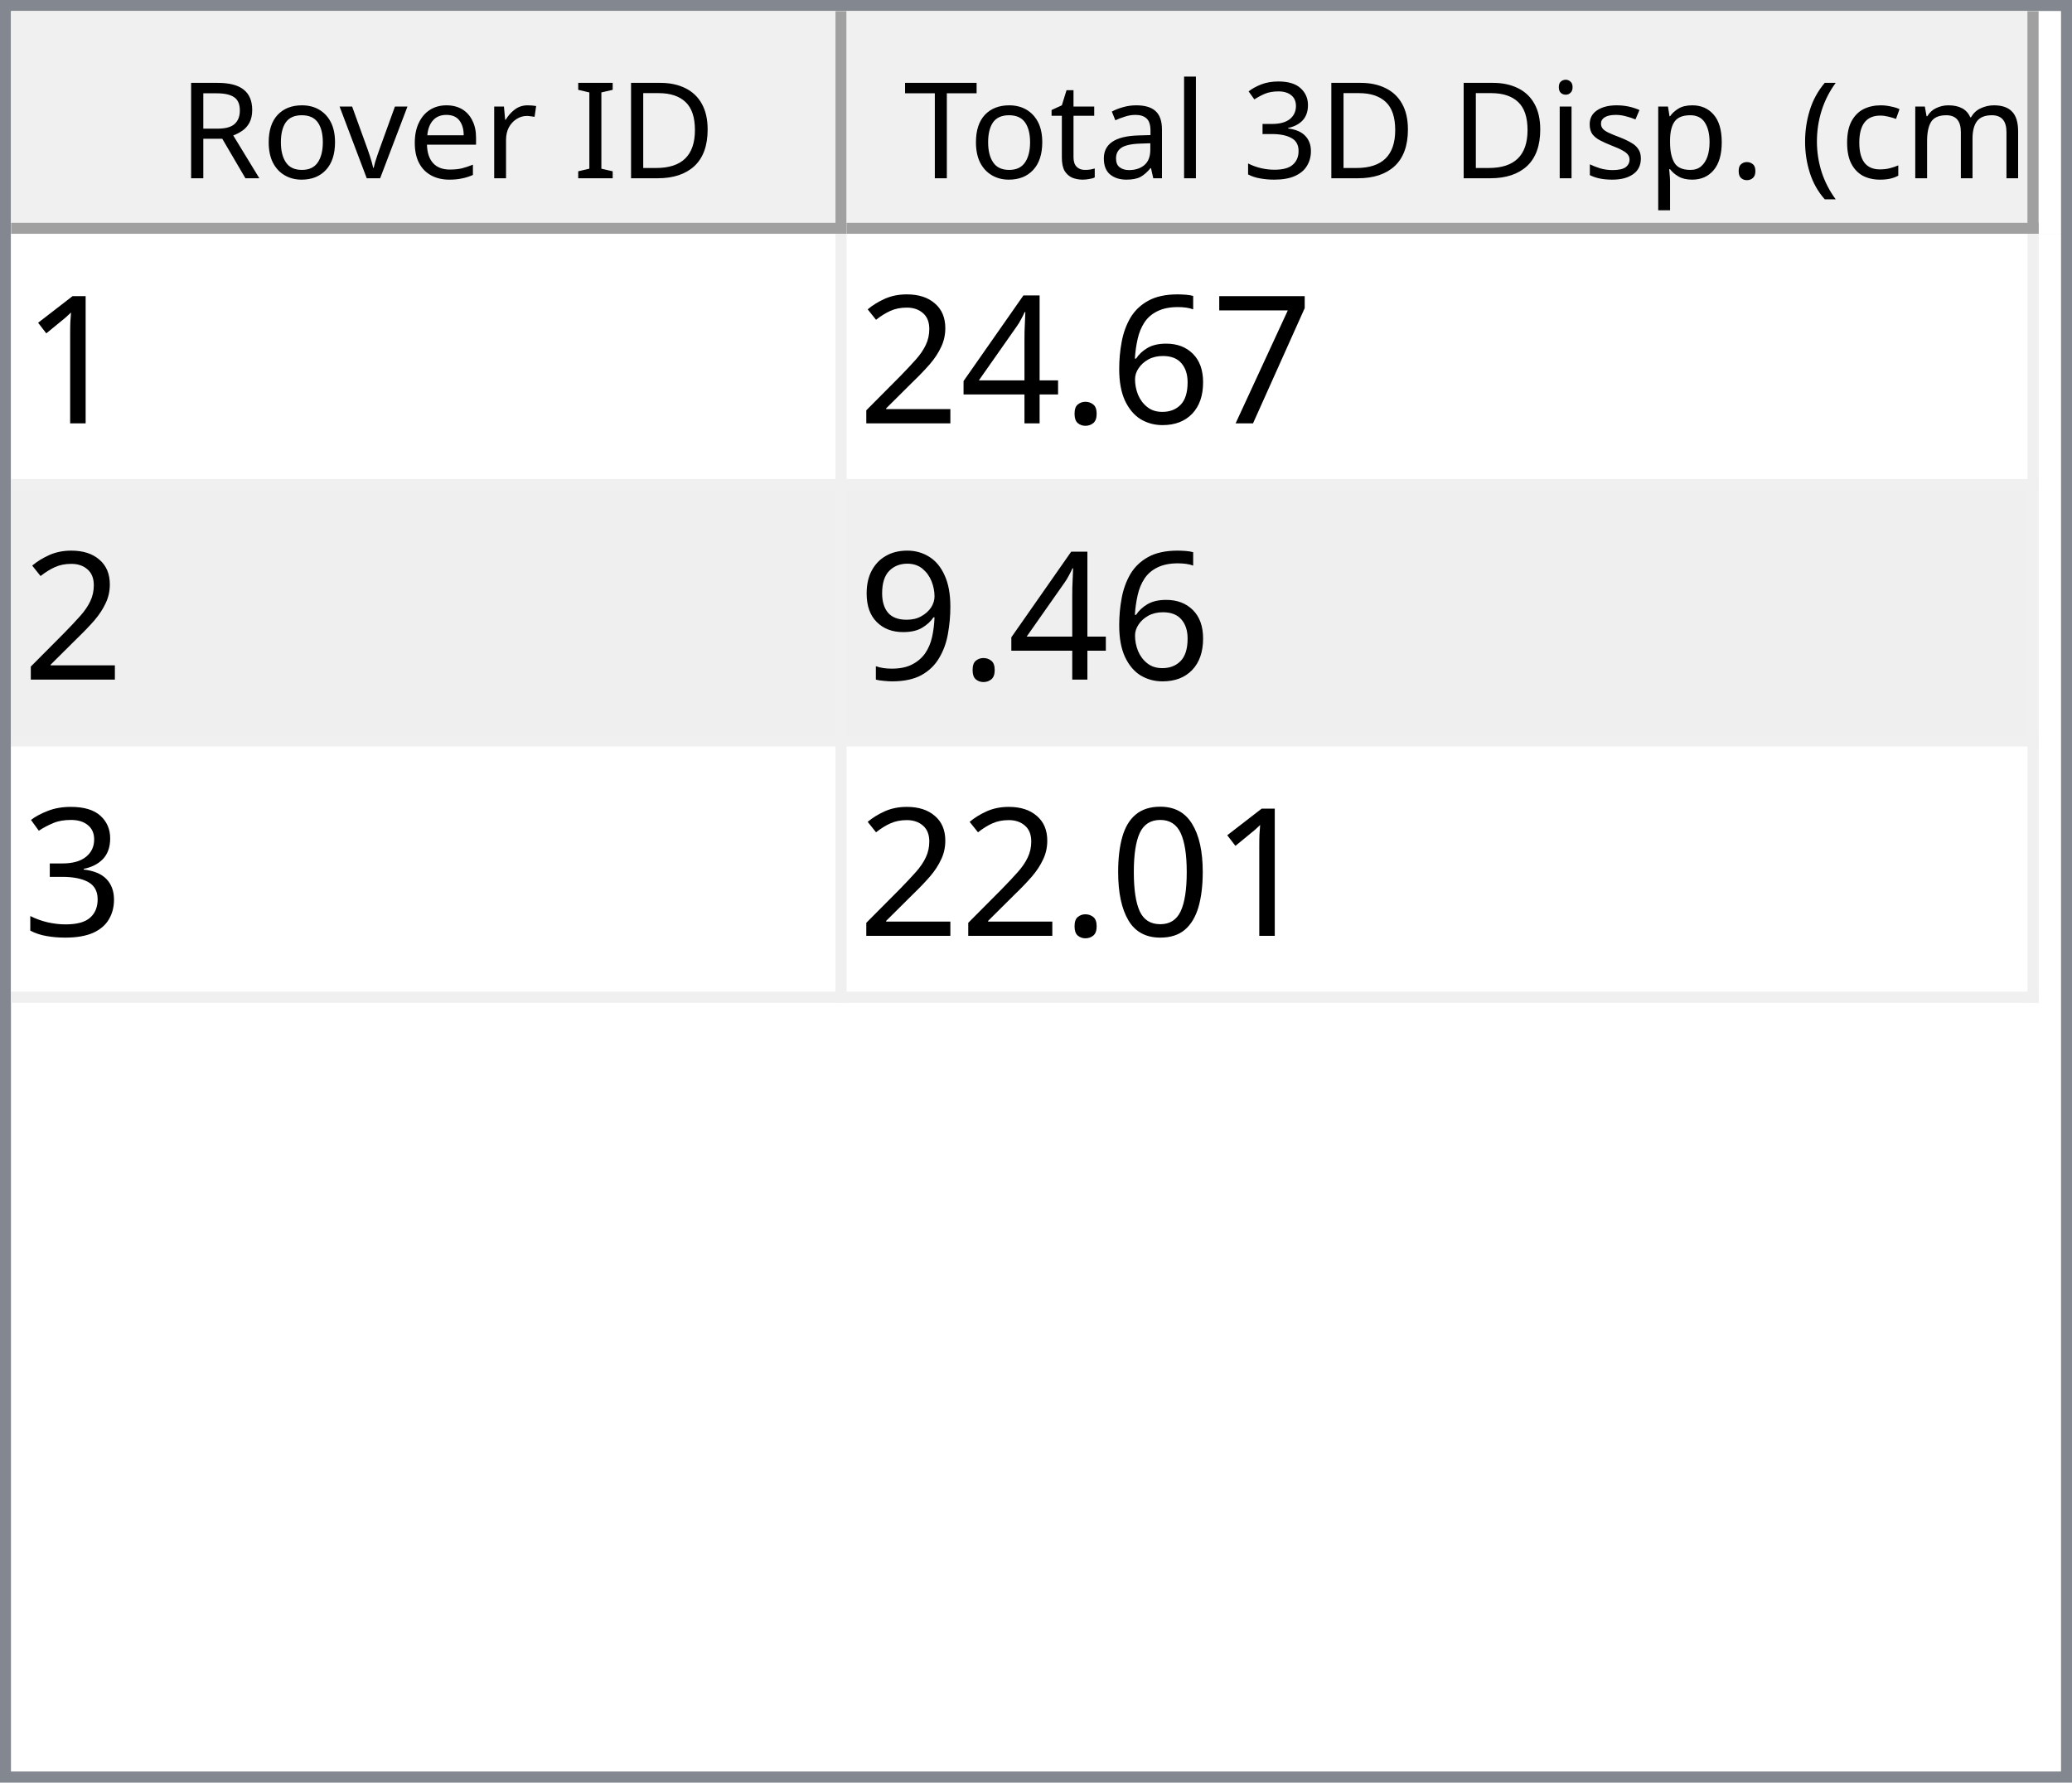
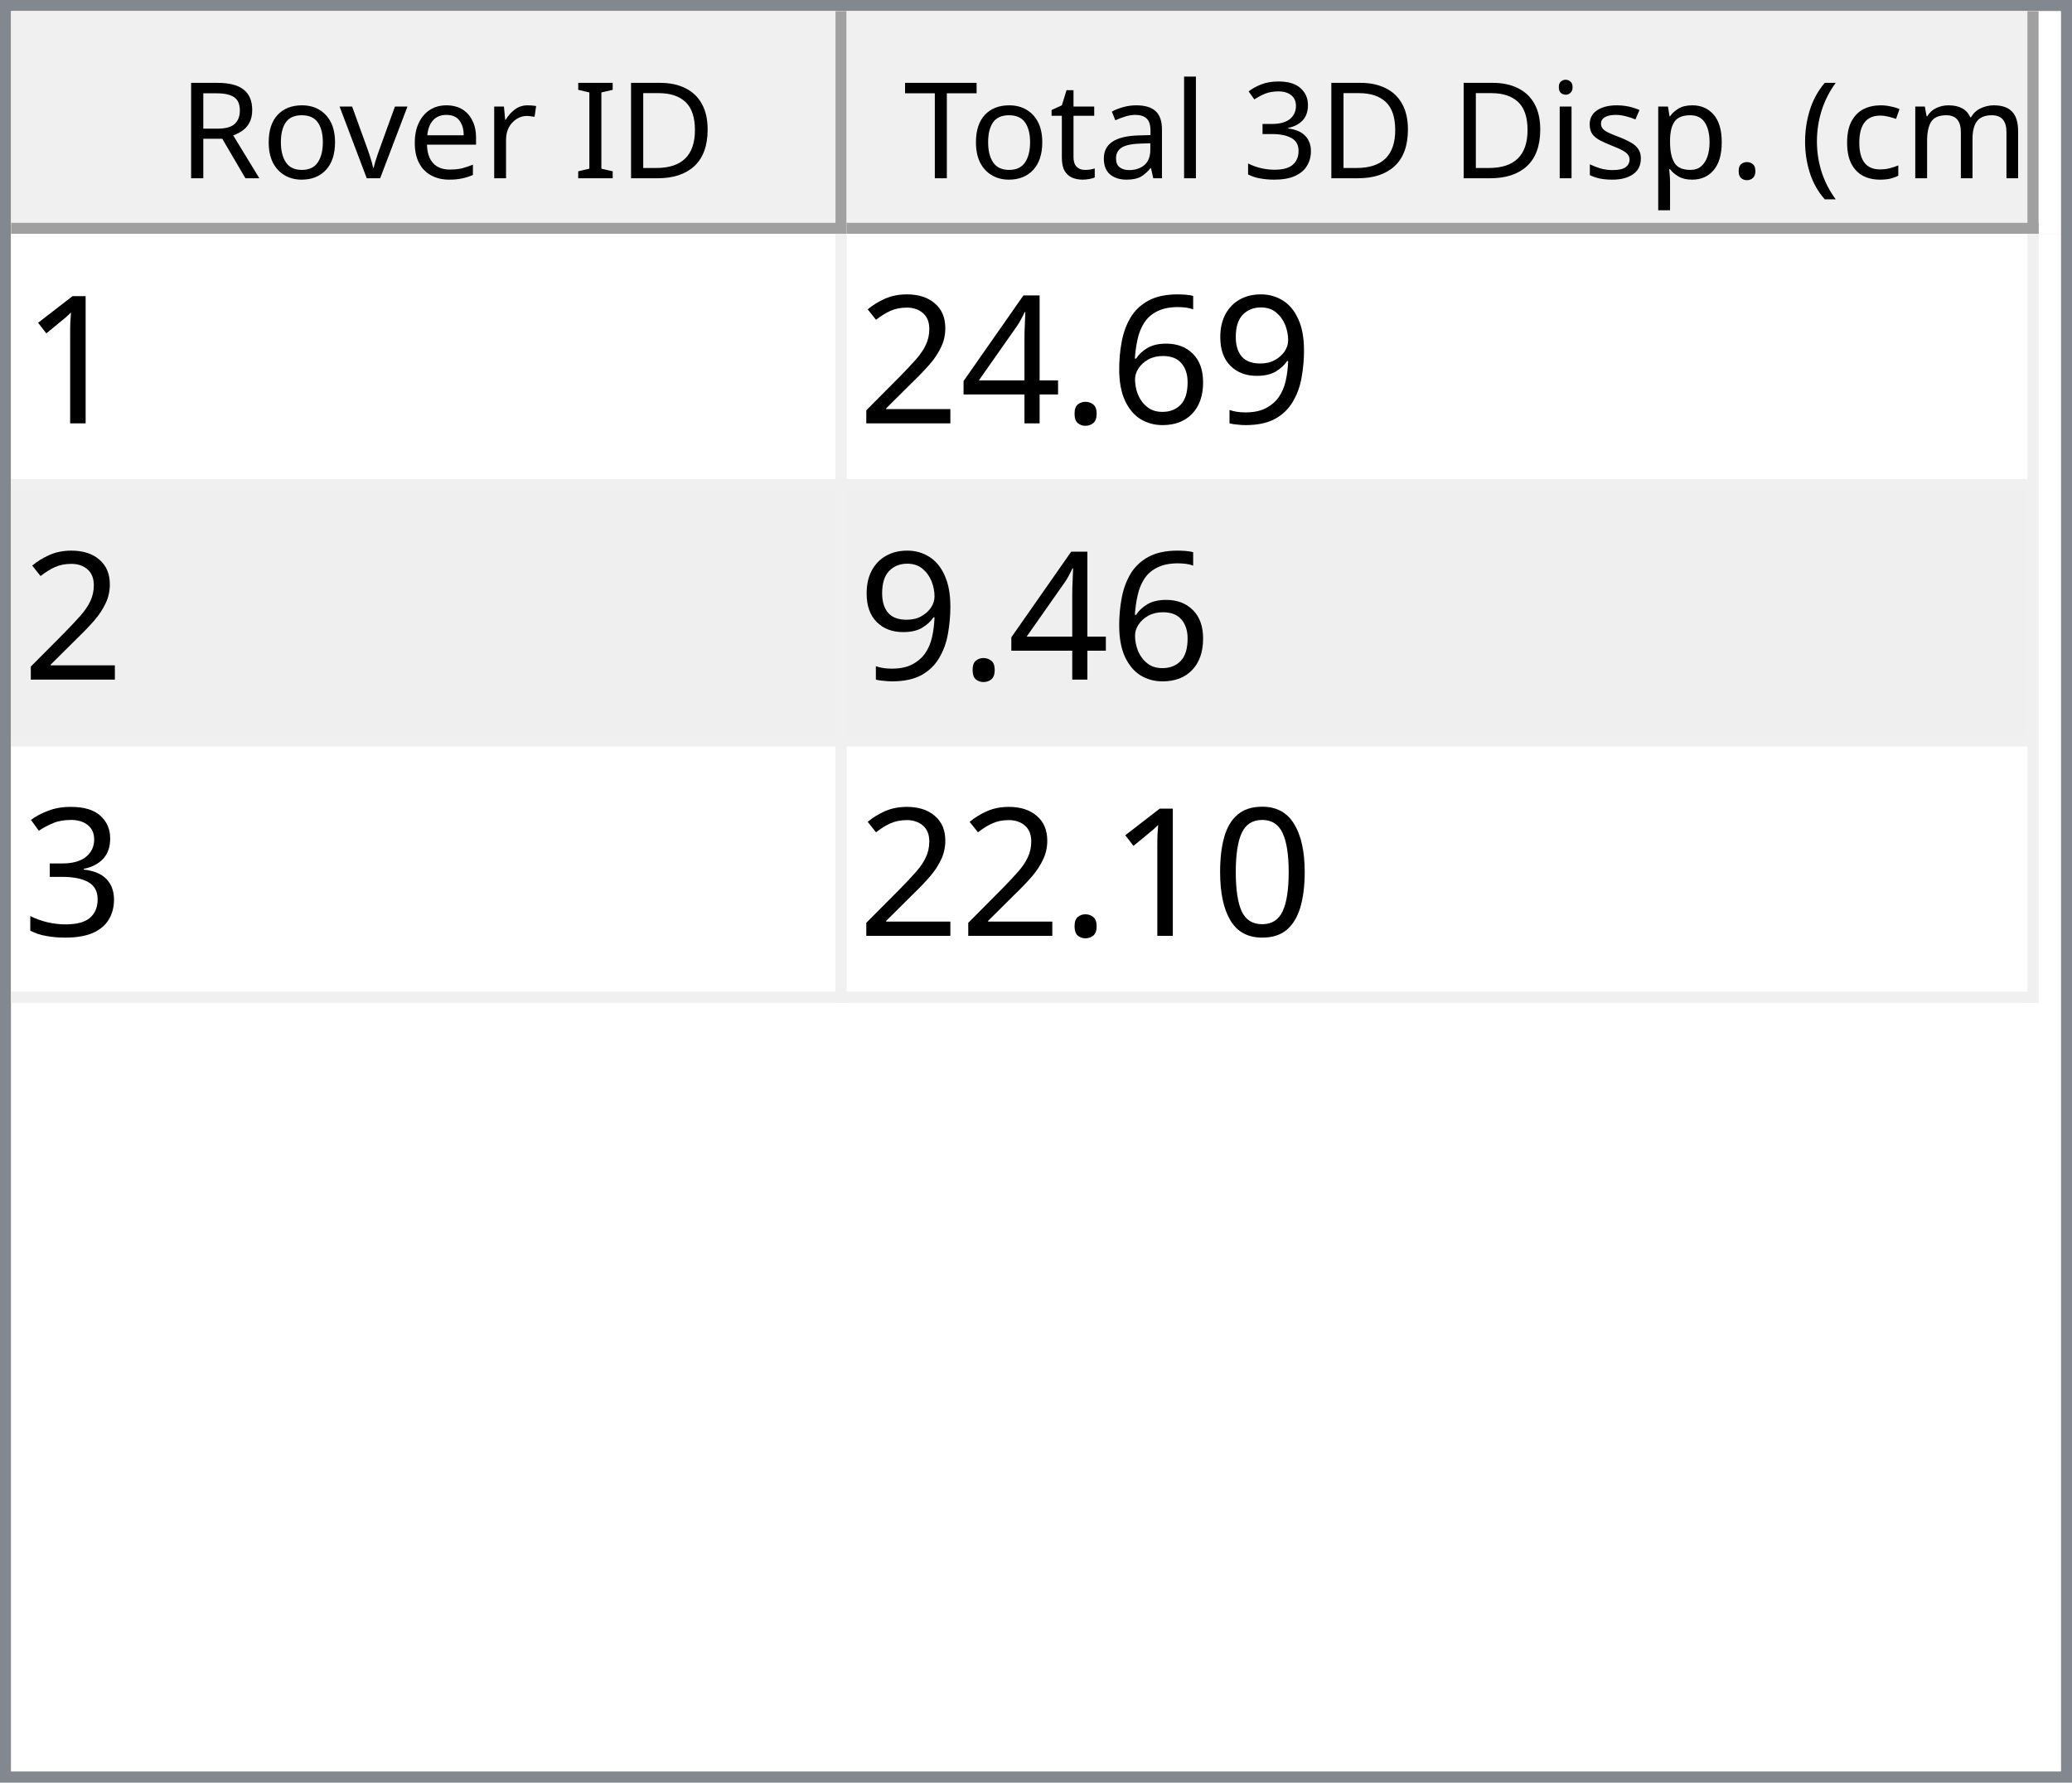
<svg xmlns="http://www.w3.org/2000/svg" style="fill-opacity:1; color-rendering:auto; color-interpolation:auto; text-rendering:auto; stroke:black; stroke-linecap:square; stroke-miterlimit:10; shape-rendering:auto; stroke-opacity:1; fill:black; stroke-dasharray:none; font-weight:normal; stroke-width:1; font-family:'Dialog'; font-style:normal; stroke-linejoin:miter; font-size:12px; stroke-dashoffset:0; image-rendering:auto;" width="186" height="160">
  <defs id="genericDefs" />
  <g>
    <defs id="defs1">
      <clipPath clipPathUnits="userSpaceOnUse" id="clipPath1">
        <path d="M0 0 L186 0 L186 160 L0 160 L0 0 Z" />
      </clipPath>
      <clipPath clipPathUnits="userSpaceOnUse" id="clipPath2">
        <path d="M0 0 L0 160 L186 160 L186 0 Z" />
      </clipPath>
      <clipPath clipPathUnits="userSpaceOnUse" id="clipPath3">
        <path d="M0 0 L0 20 L184 20 L184 0 Z" />
      </clipPath>
      <clipPath clipPathUnits="userSpaceOnUse" id="clipPath4">
        <path d="M0 0 L0 20 L75 20 L75 0 Z" />
      </clipPath>
      <clipPath clipPathUnits="userSpaceOnUse" id="clipPath5">
        <path d="M1 1 L1 19 L74 19 L74 1 Z" />
      </clipPath>
      <clipPath clipPathUnits="userSpaceOnUse" id="clipPath6">
        <path d="M0 0 L0 18 L73 18 L73 0 Z" />
      </clipPath>
      <clipPath clipPathUnits="userSpaceOnUse" id="clipPath7">
        <path d="M-0.5 -0.5 L-0.5 19.5 L74.5 19.5 L74.5 -0.5 Z" />
      </clipPath>
      <clipPath clipPathUnits="userSpaceOnUse" id="clipPath8">
        <path d="M0 0 L0 20 L107 20 L107 0 Z" />
      </clipPath>
      <clipPath clipPathUnits="userSpaceOnUse" id="clipPath9">
        <path d="M1 1 L1 19 L106 19 L106 1 Z" />
      </clipPath>
      <clipPath clipPathUnits="userSpaceOnUse" id="clipPath10">
        <path d="M0 0 L0 18 L105 18 L105 0 Z" />
      </clipPath>
      <clipPath clipPathUnits="userSpaceOnUse" id="clipPath11">
        <path d="M-0.5 -0.5 L-0.5 19.5 L106.5 19.5 L106.5 -0.5 Z" />
      </clipPath>
      <clipPath clipPathUnits="userSpaceOnUse" id="clipPath12">
        <path d="M0 0 L0 138 L184 138 L184 0 Z" />
      </clipPath>
      <clipPath clipPathUnits="userSpaceOnUse" id="clipPath13">
        <path d="M0 0 L0 69 L182 69 L182 0 Z" />
      </clipPath>
      <clipPath clipPathUnits="userSpaceOnUse" id="clipPath14">
        <path d="M-0.5 -0.5 L-0.5 68.5 L181.5 68.5 L181.5 -0.5 Z" />
      </clipPath>
      <clipPath clipPathUnits="userSpaceOnUse" id="clipPath15">
        <path d="M0 0 L0 22 L74 22 L74 0 Z" />
      </clipPath>
      <clipPath clipPathUnits="userSpaceOnUse" id="clipPath16">
        <path d="M0 0 L0 22 L106 22 L106 0 Z" />
      </clipPath>
      <font horiz-adv-x="64.551" id="font1">
        <font-face ascent="107.91" descent="25.098" units-per-em="100" style="font-style:normal; font-family:Segoe UI; font-weight:normal;" />
        <missing-glyph horiz-adv-x="64.551" d="M8.109 0 L8.109 68.266 L56.453 68.266 L56.453 0 L8.109 0 ZM15.328 7.234 L49.219 7.234 L49.219 61.031 L15.328 61.031 L15.328 7.234 Z" />
        <glyph unicode="D" horiz-adv-x="70.117" d="M9.188 0 L9.188 70.016 L28.516 70.016 Q65.531 70.016 65.531 35.891 Q65.531 19.672 55.25 9.836 Q44.969 0 27.734 0 L9.188 0 ZM17.391 62.594 L17.391 7.422 L27.828 7.422 Q41.609 7.422 49.273 14.797 Q56.938 22.172 56.938 35.688 Q56.938 62.594 28.328 62.594 L17.391 62.594 Z" />
        <glyph unicode="I" horiz-adv-x="26.611" d="M17.391 0 L9.188 0 L9.188 70.016 L17.391 70.016 L17.391 0 Z" />
        <glyph unicode=" " horiz-adv-x="27.393" d="" />
        <glyph unicode="r" horiz-adv-x="34.766" d="M34.188 41.891 Q32.078 43.5 28.125 43.5 Q23 43.5 19.555 38.672 Q16.109 33.844 16.109 25.484 L16.109 0 L8.109 0 L8.109 50 L16.109 50 L16.109 39.703 L16.312 39.703 Q18.016 44.969 21.531 47.922 Q25.047 50.875 29.391 50.875 Q32.516 50.875 34.188 50.203 L34.188 41.891 Z" />
        <glyph unicode="e" horiz-adv-x="52.295" d="M48.297 23 L12.984 23 Q13.188 14.656 17.484 10.109 Q21.781 5.562 29.297 5.562 Q37.75 5.562 44.828 11.141 L44.828 3.609 Q38.234 -1.172 27.391 -1.172 Q16.797 -1.172 10.742 5.641 Q4.688 12.453 4.688 24.812 Q4.688 36.469 11.305 43.82 Q17.922 51.172 27.734 51.172 Q37.547 51.172 42.922 44.828 Q48.297 38.484 48.297 27.203 L48.297 23 ZM40.094 29.781 Q40.047 36.719 36.75 40.578 Q33.453 44.438 27.594 44.438 Q21.922 44.438 17.969 40.383 Q14.016 36.328 13.094 29.781 L40.094 29.781 Z" />
        <glyph unicode="v" horiz-adv-x="47.9" d="M47.406 50 L27.484 0 L19.625 0 L0.688 50 L9.469 50 L22.172 13.672 Q23.578 9.672 23.922 6.688 L24.125 6.688 Q24.609 10.453 25.688 13.484 L38.969 50 L47.406 50 Z" />
        <glyph unicode="o" horiz-adv-x="58.594" d="M29 -1.172 Q17.922 -1.172 11.305 5.836 Q4.688 12.844 4.688 24.422 Q4.688 37.016 11.57 44.094 Q18.453 51.172 30.172 51.172 Q41.359 51.172 47.633 44.289 Q53.906 37.406 53.906 25.203 Q53.906 13.234 47.141 6.031 Q40.375 -1.172 29 -1.172 ZM29.594 44.438 Q21.875 44.438 17.383 39.188 Q12.891 33.938 12.891 24.703 Q12.891 15.828 17.43 10.695 Q21.969 5.562 29.594 5.562 Q37.359 5.562 41.531 10.594 Q45.703 15.625 45.703 24.906 Q45.703 34.281 41.531 39.359 Q37.359 44.438 29.594 44.438 Z" />
        <glyph unicode="R" horiz-adv-x="59.814" d="M59.375 0 L49.609 0 L37.891 19.625 Q36.281 22.359 34.766 24.289 Q33.25 26.219 31.664 27.438 Q30.078 28.656 28.25 29.219 Q26.422 29.781 24.125 29.781 L17.391 29.781 L17.391 0 L9.188 0 L9.188 70.016 L30.078 70.016 Q34.672 70.016 38.555 68.867 Q42.438 67.719 45.289 65.375 Q48.141 63.031 49.758 59.547 Q51.375 56.062 51.375 51.375 Q51.375 47.703 50.273 44.656 Q49.172 41.609 47.148 39.211 Q45.125 36.812 42.266 35.133 Q39.406 33.453 35.844 32.516 L35.844 32.328 Q37.594 31.547 38.891 30.547 Q40.188 29.547 41.359 28.18 Q42.531 26.812 43.68 25.078 Q44.828 23.344 46.234 21.047 L59.375 0 ZM17.391 62.594 L17.391 37.203 L28.516 37.203 Q31.594 37.203 34.203 38.133 Q36.812 39.062 38.719 40.797 Q40.625 42.531 41.703 45.047 Q42.781 47.562 42.781 50.688 Q42.781 56.297 39.141 59.445 Q35.5 62.594 28.609 62.594 L17.391 62.594 Z" />
        <glyph unicode=")" horiz-adv-x="30.176" d="M8.297 -15.922 L1.172 -15.922 Q16.406 2.344 16.406 26.812 Q16.406 51.469 1.078 70.016 L8.297 70.016 Q23.531 52.156 23.531 26.703 Q23.531 1.375 8.297 -15.922 Z" />
        <glyph unicode="m" horiz-adv-x="86.133" d="M79.109 0 L71.094 0 L71.094 28.719 Q71.094 37.016 68.531 40.727 Q65.969 44.438 59.906 44.438 Q54.781 44.438 51.195 39.75 Q47.609 35.062 47.609 28.516 L47.609 0 L39.594 0 L39.594 29.688 Q39.594 44.438 28.219 44.438 Q22.953 44.438 19.531 40.016 Q16.109 35.594 16.109 28.516 L16.109 0 L8.109 0 L8.109 50 L16.109 50 L16.109 42.094 L16.312 42.094 Q21.625 51.172 31.844 51.172 Q36.969 51.172 40.773 48.312 Q44.578 45.453 46 40.828 Q51.562 51.172 62.594 51.172 Q79.109 51.172 79.109 30.812 L79.109 0 Z" />
        <glyph unicode="c" horiz-adv-x="46.191" d="M42.188 2.297 Q36.422 -1.172 28.516 -1.172 Q17.828 -1.172 11.258 5.789 Q4.688 12.75 4.688 23.828 Q4.688 36.188 11.766 43.68 Q18.844 51.172 30.672 51.172 Q37.25 51.172 42.281 48.734 L42.281 40.531 Q36.719 44.438 30.375 44.438 Q22.703 44.438 17.797 38.945 Q12.891 33.453 12.891 24.516 Q12.891 15.719 17.508 10.641 Q22.125 5.562 29.891 5.562 Q36.422 5.562 42.188 9.906 L42.188 2.297 Z" />
        <glyph unicode="(" horiz-adv-x="30.176" d="M29.109 -15.922 L21.969 -15.922 Q6.844 1.375 6.844 26.703 Q6.844 52.156 21.969 70.016 L29.203 70.016 Q13.875 51.469 13.875 26.812 Q13.875 2.344 29.109 -15.922 Z" />
        <glyph unicode="." horiz-adv-x="21.68" d="M10.891 -1.078 Q8.641 -1.078 7.055 0.539 Q5.469 2.156 5.469 4.391 Q5.469 6.641 7.055 8.273 Q8.641 9.906 10.891 9.906 Q13.188 9.906 14.797 8.273 Q16.406 6.641 16.406 4.391 Q16.406 2.156 14.797 0.539 Q13.188 -1.078 10.891 -1.078 Z" />
        <glyph unicode="p" horiz-adv-x="58.789" d="M16.312 7.234 L16.109 7.234 L16.109 -23 L8.109 -23 L8.109 50 L16.109 50 L16.109 41.219 L16.312 41.219 Q22.219 51.172 33.594 51.172 Q43.266 51.172 48.688 44.461 Q54.109 37.75 54.109 26.469 Q54.109 13.922 48 6.375 Q41.891 -1.172 31.297 -1.172 Q21.578 -1.172 16.312 7.234 ZM16.109 27.391 L16.109 20.406 Q16.109 14.203 20.141 9.883 Q24.172 5.562 30.375 5.562 Q37.641 5.562 41.773 11.133 Q45.906 16.703 45.906 26.609 Q45.906 34.969 42.047 39.703 Q38.188 44.438 31.594 44.438 Q24.609 44.438 20.359 39.578 Q16.109 34.719 16.109 27.391 Z" />
        <glyph unicode="s" horiz-adv-x="42.432" d="M5.078 1.812 L5.078 10.406 Q11.625 5.562 19.484 5.562 Q30.031 5.562 30.031 12.594 Q30.031 14.594 29.125 15.992 Q28.219 17.391 26.68 18.461 Q25.141 19.531 23.07 20.383 Q21 21.234 18.609 22.172 Q15.281 23.484 12.766 24.828 Q10.25 26.172 8.57 27.859 Q6.891 29.547 6.031 31.695 Q5.172 33.844 5.172 36.719 Q5.172 40.234 6.789 42.945 Q8.406 45.656 11.086 47.484 Q13.766 49.312 17.211 50.242 Q20.656 51.172 24.312 51.172 Q30.812 51.172 35.938 48.922 L35.938 40.828 Q30.422 44.438 23.25 44.438 Q21 44.438 19.195 43.922 Q17.391 43.406 16.094 42.477 Q14.797 41.547 14.086 40.258 Q13.375 38.969 13.375 37.406 Q13.375 35.453 14.086 34.133 Q14.797 32.812 16.164 31.789 Q17.531 30.766 19.484 29.938 Q21.438 29.109 23.922 28.125 Q27.25 26.859 29.883 25.516 Q32.516 24.172 34.375 22.484 Q36.234 20.797 37.234 18.602 Q38.234 16.406 38.234 13.375 Q38.234 9.672 36.602 6.938 Q34.969 4.203 32.234 2.398 Q29.5 0.594 25.93 -0.289 Q22.359 -1.172 18.453 -1.172 Q10.75 -1.172 5.078 1.812 Z" />
        <glyph unicode="i" horiz-adv-x="24.219" d="M12.203 62.703 Q10.062 62.703 8.547 64.164 Q7.031 65.625 7.031 67.875 Q7.031 70.125 8.547 71.609 Q10.062 73.094 12.203 73.094 Q14.406 73.094 15.945 71.609 Q17.484 70.125 17.484 67.875 Q17.484 65.719 15.945 64.211 Q14.406 62.703 12.203 62.703 ZM16.109 0 L8.109 0 L8.109 50 L16.109 50 L16.109 0 Z" />
        <glyph unicode="3" horiz-adv-x="53.906" d="M46.531 19.828 Q46.531 15.094 44.75 11.211 Q42.969 7.328 39.719 4.57 Q36.469 1.812 31.93 0.297 Q27.391 -1.219 21.922 -1.219 Q11.922 -1.219 6 2.594 L6 11.188 Q13.094 5.609 22.219 5.609 Q25.875 5.609 28.828 6.539 Q31.781 7.469 33.906 9.227 Q36.031 10.984 37.18 13.477 Q38.328 15.969 38.328 19.094 Q38.328 32.812 18.797 32.812 L12.984 32.812 L12.984 39.594 L18.5 39.594 Q35.797 39.594 35.797 52.484 Q35.797 64.406 22.609 64.406 Q15.188 64.406 8.688 59.422 L8.688 67.188 Q15.375 71.188 24.609 71.188 Q29 71.188 32.57 69.969 Q36.141 68.75 38.68 66.555 Q41.219 64.359 42.609 61.281 Q44 58.203 44 54.5 Q44 40.672 30.031 36.719 L30.031 36.531 Q33.594 36.141 36.625 34.797 Q39.656 33.453 41.852 31.305 Q44.047 29.156 45.289 26.25 Q46.531 23.344 46.531 19.828 Z" />
        <glyph unicode="l" horiz-adv-x="24.219" d="M16.109 0 L8.109 0 L8.109 74.031 L16.109 74.031 L16.109 0 Z" />
        <glyph unicode="a" horiz-adv-x="50.879" d="M43.891 0 L35.891 0 L35.891 7.812 L35.688 7.812 Q30.469 -1.172 20.312 -1.172 Q12.844 -1.172 8.617 2.781 Q4.391 6.734 4.391 13.281 Q4.391 27.297 20.906 29.594 L35.891 31.688 Q35.891 44.438 25.594 44.438 Q16.547 44.438 9.281 38.281 L9.281 46.484 Q16.656 51.172 26.266 51.172 Q43.891 51.172 43.891 32.516 L43.891 0 ZM35.891 25.297 L23.828 23.641 Q18.266 22.859 15.43 20.875 Q12.594 18.891 12.594 13.875 Q12.594 10.203 15.211 7.883 Q17.828 5.562 22.172 5.562 Q28.125 5.562 32.008 9.742 Q35.891 13.922 35.891 20.312 L35.891 25.297 Z" />
        <glyph unicode="t" horiz-adv-x="33.887" d="M31.297 0.484 Q28.469 -1.078 23.828 -1.078 Q10.688 -1.078 10.688 13.578 L10.688 43.172 L2.094 43.172 L2.094 50 L10.688 50 L10.688 62.203 L18.703 64.797 L18.703 50 L31.297 50 L31.297 43.172 L18.703 43.172 L18.703 14.984 Q18.703 9.969 20.414 7.82 Q22.125 5.672 26.078 5.672 Q29.109 5.672 31.297 7.328 L31.297 0.484 Z" />
        <glyph unicode="T" horiz-adv-x="52.393" d="M50.594 62.594 L30.375 62.594 L30.375 0 L22.172 0 L22.172 62.594 L2 62.594 L2 70.016 L50.594 70.016 L50.594 62.594 Z" />
      </font>
      <font horiz-adv-x="75.0" id="font2">
        <font-face ascent="100.537" descent="21.973" units-per-em="100" style="font-style:normal; font-family:sans-serif; font-weight:normal;" />
        <missing-glyph horiz-adv-x="75.0" d="M12.5 0 L12.5 62.5 L62.5 62.5 L62.5 0 L12.5 0 ZM14.062 1.562 L60.938 1.562 L60.938 60.938 L14.062 60.938 L14.062 1.562 Z" />
        <glyph unicode="1" horiz-adv-x="55.615" d="M37.25 0 L28.469 0 L28.469 56 Q25.297 52.984 20.141 49.953 Q14.984 46.922 10.891 45.406 L10.891 53.906 Q18.266 57.375 23.781 62.305 Q29.297 67.234 31.594 71.875 L37.25 71.875 L37.25 0 Z" />
-         <glyph unicode="7" horiz-adv-x="55.615" d="M4.734 62.203 L4.734 70.656 L51.078 70.656 L51.078 63.812 Q44.234 56.547 37.523 44.484 Q30.812 32.422 27.156 19.672 Q24.516 10.688 23.781 0 L14.75 0 Q14.891 8.453 18.062 20.414 Q21.234 32.375 27.172 43.484 Q33.109 54.594 39.797 62.203 L4.734 62.203 Z" />
+         <glyph unicode="9" horiz-adv-x="55.615" d="M5.469 16.547 L13.922 17.328 Q14.984 11.375 18.016 8.688 Q21.047 6 25.781 6 Q29.828 6 32.883 7.859 Q35.938 9.719 37.891 12.82 Q39.844 15.922 41.164 21.195 Q42.484 26.469 42.484 31.938 Q42.484 32.516 42.438 33.688 Q39.797 29.5 35.234 26.883 Q30.672 24.266 25.344 24.266 Q16.453 24.266 10.305 30.711 Q4.156 37.156 4.156 47.703 Q4.156 58.594 10.578 65.234 Q17 71.875 26.656 71.875 Q33.641 71.875 39.43 68.117 Q45.219 64.359 48.219 57.398 Q51.219 50.438 51.219 37.25 Q51.219 23.531 48.242 15.406 Q45.266 7.281 39.383 3.031 Q33.5 -1.219 25.594 -1.219 Q17.188 -1.219 11.867 3.445 Q6.547 8.109 5.469 16.547 ZM41.453 48.141 Q41.453 55.719 37.43 60.156 Q33.406 64.594 27.734 64.594 Q21.875 64.594 17.531 59.812 Q13.188 55.031 13.188 47.406 Q13.188 40.578 17.312 36.305 Q21.438 32.031 27.484 32.031 Q33.594 32.031 37.523 36.305 Q41.453 40.578 41.453 48.141 Z" />
        <glyph unicode="6" horiz-adv-x="55.615" d="M49.75 54.047 L41.016 53.375 Q39.844 58.547 37.703 60.891 Q34.125 64.656 28.906 64.656 Q24.703 64.656 21.531 62.312 Q17.391 59.281 14.992 53.469 Q12.594 47.656 12.5 36.922 Q15.672 41.75 20.266 44.094 Q24.859 46.438 29.891 46.438 Q38.672 46.438 44.852 39.969 Q51.031 33.5 51.031 23.25 Q51.031 16.5 48.125 10.719 Q45.219 4.938 40.141 1.859 Q35.062 -1.219 28.609 -1.219 Q17.625 -1.219 10.695 6.859 Q3.766 14.938 3.766 33.5 Q3.766 54.25 11.422 63.672 Q18.109 71.875 29.438 71.875 Q37.891 71.875 43.289 67.141 Q48.688 62.406 49.75 54.047 ZM13.875 23.188 Q13.875 18.656 15.797 14.508 Q17.719 10.359 21.188 8.18 Q24.656 6 28.469 6 Q34.031 6 38.039 10.492 Q42.047 14.984 42.047 22.703 Q42.047 30.125 38.086 34.398 Q34.125 38.672 28.125 38.672 Q22.172 38.672 18.023 34.398 Q13.875 30.125 13.875 23.188 Z" />
        <glyph unicode="." horiz-adv-x="27.783" d="M9.078 0 L9.078 10.016 L19.094 10.016 L19.094 0 L9.078 0 Z" />
        <glyph unicode="4" horiz-adv-x="55.615" d="M32.328 0 L32.328 17.141 L1.266 17.141 L1.266 25.203 L33.938 71.578 L41.109 71.578 L41.109 25.203 L50.781 25.203 L50.781 17.141 L41.109 17.141 L41.109 0 L32.328 0 ZM32.328 25.203 L32.328 57.469 L9.906 25.203 L32.328 25.203 Z" />
        <glyph unicode="2" horiz-adv-x="55.615" d="M50.344 8.453 L50.344 0 L3.031 0 Q2.938 3.172 4.047 6.109 Q5.859 10.938 9.836 15.625 Q13.812 20.312 21.344 26.469 Q33.016 36.031 37.117 41.625 Q41.219 47.219 41.219 52.203 Q41.219 57.422 37.477 61.008 Q33.734 64.594 27.734 64.594 Q21.391 64.594 17.578 60.789 Q13.766 56.984 13.719 50.25 L4.688 51.172 Q5.609 61.281 11.664 66.578 Q17.719 71.875 27.938 71.875 Q38.234 71.875 44.242 66.164 Q50.25 60.453 50.25 52 Q50.25 47.703 48.492 43.555 Q46.734 39.406 42.656 34.812 Q38.578 30.219 29.109 22.219 Q21.188 15.578 18.945 13.211 Q16.703 10.844 15.234 8.453 L50.344 8.453 Z" />
-         <glyph unicode="9" horiz-adv-x="55.615" d="M5.469 16.547 L13.922 17.328 Q14.984 11.375 18.016 8.688 Q21.047 6 25.781 6 Q29.828 6 32.883 7.859 Q35.938 9.719 37.891 12.82 Q39.844 15.922 41.164 21.195 Q42.484 26.469 42.484 31.938 Q42.484 32.516 42.438 33.688 Q39.797 29.5 35.234 26.883 Q30.672 24.266 25.344 24.266 Q16.453 24.266 10.305 30.711 Q4.156 37.156 4.156 47.703 Q4.156 58.594 10.578 65.234 Q17 71.875 26.656 71.875 Q33.641 71.875 39.43 68.117 Q45.219 64.359 48.219 57.398 Q51.219 50.438 51.219 37.25 Q51.219 23.531 48.242 15.406 Q45.266 7.281 39.383 3.031 Q33.5 -1.219 25.594 -1.219 Q17.188 -1.219 11.867 3.445 Q6.547 8.109 5.469 16.547 ZM41.453 48.141 Q41.453 55.719 37.43 60.156 Q33.406 64.594 27.734 64.594 Q21.875 64.594 17.531 59.812 Q13.188 55.031 13.188 47.406 Q13.188 40.578 17.312 36.305 Q21.438 32.031 27.484 32.031 Q33.594 32.031 37.523 36.305 Q41.453 40.578 41.453 48.141 Z" />
        <glyph unicode="3" horiz-adv-x="55.615" d="M4.203 18.891 L12.984 20.062 Q14.5 12.594 18.141 9.297 Q21.781 6 27 6 Q33.203 6 37.477 10.297 Q41.75 14.594 41.75 20.953 Q41.75 27 37.797 30.93 Q33.844 34.859 27.734 34.859 Q25.25 34.859 21.531 33.891 L22.516 41.609 Q23.391 41.5 23.922 41.5 Q29.547 41.5 34.039 44.43 Q38.531 47.359 38.531 53.469 Q38.531 58.297 35.258 61.477 Q31.984 64.656 26.812 64.656 Q21.688 64.656 18.266 61.43 Q14.844 58.203 13.875 51.766 L5.078 53.328 Q6.688 62.156 12.398 67.016 Q18.109 71.875 26.609 71.875 Q32.469 71.875 37.398 69.359 Q42.328 66.844 44.945 62.5 Q47.562 58.156 47.562 53.266 Q47.562 48.641 45.07 44.828 Q42.578 41.016 37.703 38.766 Q44.047 37.312 47.562 32.695 Q51.078 28.078 51.078 21.141 Q51.078 11.766 44.242 5.25 Q37.406 -1.266 26.953 -1.266 Q17.531 -1.266 11.305 4.352 Q5.078 9.969 4.203 18.891 Z" />
        <glyph unicode="0" horiz-adv-x="55.615" d="M4.156 35.297 Q4.156 48 6.766 55.742 Q9.375 63.484 14.523 67.68 Q19.672 71.875 27.484 71.875 Q33.25 71.875 37.594 69.555 Q41.938 67.234 44.773 62.867 Q47.609 58.5 49.219 52.227 Q50.828 45.953 50.828 35.297 Q50.828 22.703 48.242 14.969 Q45.656 7.234 40.508 3.008 Q35.359 -1.219 27.484 -1.219 Q17.141 -1.219 11.234 6.203 Q4.156 15.141 4.156 35.297 ZM13.188 35.297 Q13.188 17.672 17.312 11.836 Q21.438 6 27.484 6 Q33.547 6 37.672 11.859 Q41.797 17.719 41.797 35.297 Q41.797 52.984 37.672 58.789 Q33.547 64.594 27.391 64.594 Q21.344 64.594 17.719 59.469 Q13.188 52.938 13.188 35.297 Z" />
      </font>
    </defs>
    <g style="fill:white; stroke:white;">
      <rect x="0" y="0" width="186" style="clip-path:url(#clipPath1); stroke:none;" height="160" />
    </g>
    <g style="fill:white; text-rendering:optimizeSpeed; color-rendering:optimizeSpeed; image-rendering:optimizeSpeed; shape-rendering:crispEdges; stroke:white; color-interpolation:sRGB;">
      <rect x="0" width="186" height="160" y="0" style="stroke:none;" />
      <path style="stroke:none;" d="M0 160 L186 160 L186 0 L0 0 Z" />
    </g>
    <g style="fill:rgb(240,240,240); font-family:'Segoe UI'; stroke:rgb(240,240,240);">
      <rect x="0" y="0" width="186" style="clip-path:url(#clipPath2); stroke:none;" height="160" />
    </g>
    <g style="fill:rgb(130,135,144); font-family:'Segoe UI'; stroke:rgb(130,135,144);">
      <path d="M0 0 L186 0 L186 160 L0 160 L0 0 ZM1 1 L185 1 L185 159 L1 159 L1 1 Z" style="fill-rule:evenodd; clip-path:url(#clipPath2); stroke:none;" />
    </g>
    <g style="fill:white; font-family:'Segoe UI'; stroke:white;" transform="translate(1,1)">
      <rect x="0" y="0" width="184" style="clip-path:url(#clipPath3); stroke:none;" height="20" />
    </g>
    <g style="fill:rgb(240,240,240); font-family:'Segoe UI'; stroke:rgb(240,240,240);" transform="translate(1,1)">
      <rect x="0" y="0" width="75" style="clip-path:url(#clipPath4); stroke:none;" height="20" />
    </g>
    <g style="font-family:'Segoe UI';" transform="translate(2,2)">
      <text x="14" xml:space="preserve" y="14" style="clip-path:url(#clipPath6); stroke:none;">Rover ID</text>
    </g>
    <g style="fill:rgb(160,160,160); font-family:'Segoe UI'; stroke:rgb(160,160,160); stroke-linejoin:bevel;" transform="translate(1.5,1.5)">
      <line x1="74" x2="74" y1="0" style="fill:none; clip-path:url(#clipPath7);" y2="19" />
    </g>
    <g style="fill:rgb(160,160,160); font-family:'Segoe UI'; stroke:rgb(160,160,160); stroke-linejoin:bevel;" transform="matrix(1,0,0,1,1,1) translate(0.5,0.5)">
      <line x1="0" x2="74" y1="19" style="fill:none; clip-path:url(#clipPath7);" y2="19" />
    </g>
    <g style="fill:rgb(240,240,240); font-family:'Segoe UI'; stroke:rgb(240,240,240);" transform="translate(76,1)">
      <rect x="0" y="0" width="107" style="clip-path:url(#clipPath8); stroke:none;" height="20" />
    </g>
    <g style="font-family:'Segoe UI';" transform="translate(77,2)">
      <text x="1" xml:space="preserve" y="14" style="clip-path:url(#clipPath10); stroke:none;"> Total 3D Disp. (cm)</text>
    </g>
    <g style="fill:rgb(160,160,160); font-family:'Segoe UI'; stroke:rgb(160,160,160); stroke-linejoin:bevel;" transform="translate(76.5,1.5)">
      <line x1="106" x2="106" y1="0" style="fill:none; clip-path:url(#clipPath11);" y2="19" />
    </g>
    <g style="fill:rgb(160,160,160); font-family:'Segoe UI'; stroke:rgb(160,160,160); stroke-linejoin:bevel;" transform="matrix(1,0,0,1,76,1) translate(0.5,0.5)">
      <line x1="0" x2="106" y1="19" style="fill:none; clip-path:url(#clipPath11);" y2="19" />
    </g>
    <g style="fill:white; font-family:'Segoe UI'; stroke:white;" transform="translate(1,21)">
      <rect x="0" y="0" width="184" style="clip-path:url(#clipPath12); stroke:none;" height="138" />
    </g>
    <g style="fill:rgb(240,240,240); font-size:16px; font-family:sans-serif; stroke:rgb(240,240,240);" transform="translate(1,21)">
      <rect x="0" y="0" width="182" style="clip-path:url(#clipPath13); stroke:none;" height="69" />
      <line transform="translate(0.5,0.5)" x1="0" x2="181" y1="22" style="clip-path:url(#clipPath14); fill:none; stroke-linejoin:bevel;" y2="22" />
    </g>
    <g transform="matrix(1,0,0,1,1,21) translate(0.5,0.5)" style="fill:rgb(240,240,240); font-size:16px; font-family:sans-serif; stroke:rgb(240,240,240); stroke-linejoin:bevel;">
      <line x1="0" x2="181" y1="45" style="fill:none; clip-path:url(#clipPath14);" y2="45" />
    </g>
    <g transform="matrix(1,0,0,1,1,21) translate(0.5,0.5)" style="fill:rgb(240,240,240); font-size:16px; font-family:sans-serif; stroke:rgb(240,240,240); stroke-linejoin:bevel;">
      <line x1="0" x2="181" y1="68" style="fill:none; clip-path:url(#clipPath14);" y2="68" />
    </g>
    <g transform="matrix(1,0,0,1,1,21) translate(0.5,0.5)" style="fill:rgb(240,240,240); font-size:16px; font-family:sans-serif; stroke:rgb(240,240,240); stroke-linejoin:bevel;">
      <line x1="74" x2="74" y1="0" style="fill:none; clip-path:url(#clipPath14);" y2="68" />
    </g>
    <g transform="matrix(1,0,0,1,1,21) translate(0.5,0.5)" style="fill:rgb(240,240,240); font-size:16px; font-family:sans-serif; stroke:rgb(240,240,240); stroke-linejoin:bevel;">
      <line x1="181" x2="181" y1="0" style="fill:none; clip-path:url(#clipPath14);" y2="68" />
    </g>
    <g style="fill:white; font-size:16px; font-family:sans-serif; stroke:white;" transform="matrix(1,0,0,1,1,21)">
      <rect x="0" y="0" width="74" style="clip-path:url(#clipPath15); stroke:none;" height="22" />
      <text x="1" y="17" style="fill:black; clip-path:url(#clipPath15); stroke:none;" xml:space="preserve">1</text>
    </g>
    <g style="fill:white; font-size:16px; font-family:sans-serif; stroke:white;" transform="matrix(1,0,0,1,1,21) translate(75,0)">
      <rect x="0" y="0" width="106" style="clip-path:url(#clipPath16); stroke:none;" height="22" />
-       <text x="1" y="17" style="fill:black; clip-path:url(#clipPath16); stroke:none;" xml:space="preserve">24.67</text>
+       <text x="1" y="17" style="fill:black; clip-path:url(#clipPath16); stroke:none;" xml:space="preserve">24.69</text>
    </g>
    <g style="fill:rgb(239,239,239); font-size:16px; font-family:sans-serif; stroke:rgb(239,239,239);" transform="matrix(1,0,0,1,1,21) translate(0,23)">
      <rect x="0" y="0" width="74" style="clip-path:url(#clipPath15); stroke:none;" height="22" />
      <text x="1" y="17" style="fill:black; clip-path:url(#clipPath15); stroke:none;" xml:space="preserve">2</text>
    </g>
    <g style="fill:rgb(239,239,239); font-size:16px; font-family:sans-serif; stroke:rgb(239,239,239);" transform="matrix(1,0,0,1,1,21) translate(75,23)">
      <rect x="0" y="0" width="106" style="clip-path:url(#clipPath16); stroke:none;" height="22" />
      <text x="1" y="17" style="fill:black; clip-path:url(#clipPath16); stroke:none;" xml:space="preserve">9.46</text>
    </g>
    <g style="fill:white; font-size:16px; font-family:sans-serif; stroke:white;" transform="matrix(1,0,0,1,1,21) translate(0,46)">
      <rect x="0" y="0" width="74" style="clip-path:url(#clipPath15); stroke:none;" height="22" />
      <text x="1" y="17" style="fill:black; clip-path:url(#clipPath15); stroke:none;" xml:space="preserve">3</text>
    </g>
    <g style="fill:white; font-size:16px; font-family:sans-serif; stroke:white;" transform="matrix(1,0,0,1,1,21) translate(75,46)">
      <rect x="0" y="0" width="106" style="clip-path:url(#clipPath16); stroke:none;" height="22" />
-       <text x="1" y="17" style="fill:black; clip-path:url(#clipPath16); stroke:none;" xml:space="preserve">22.01</text>
+       <text x="1" y="17" style="fill:black; clip-path:url(#clipPath16); stroke:none;" xml:space="preserve">22.10</text>
    </g>
  </g>
</svg>
